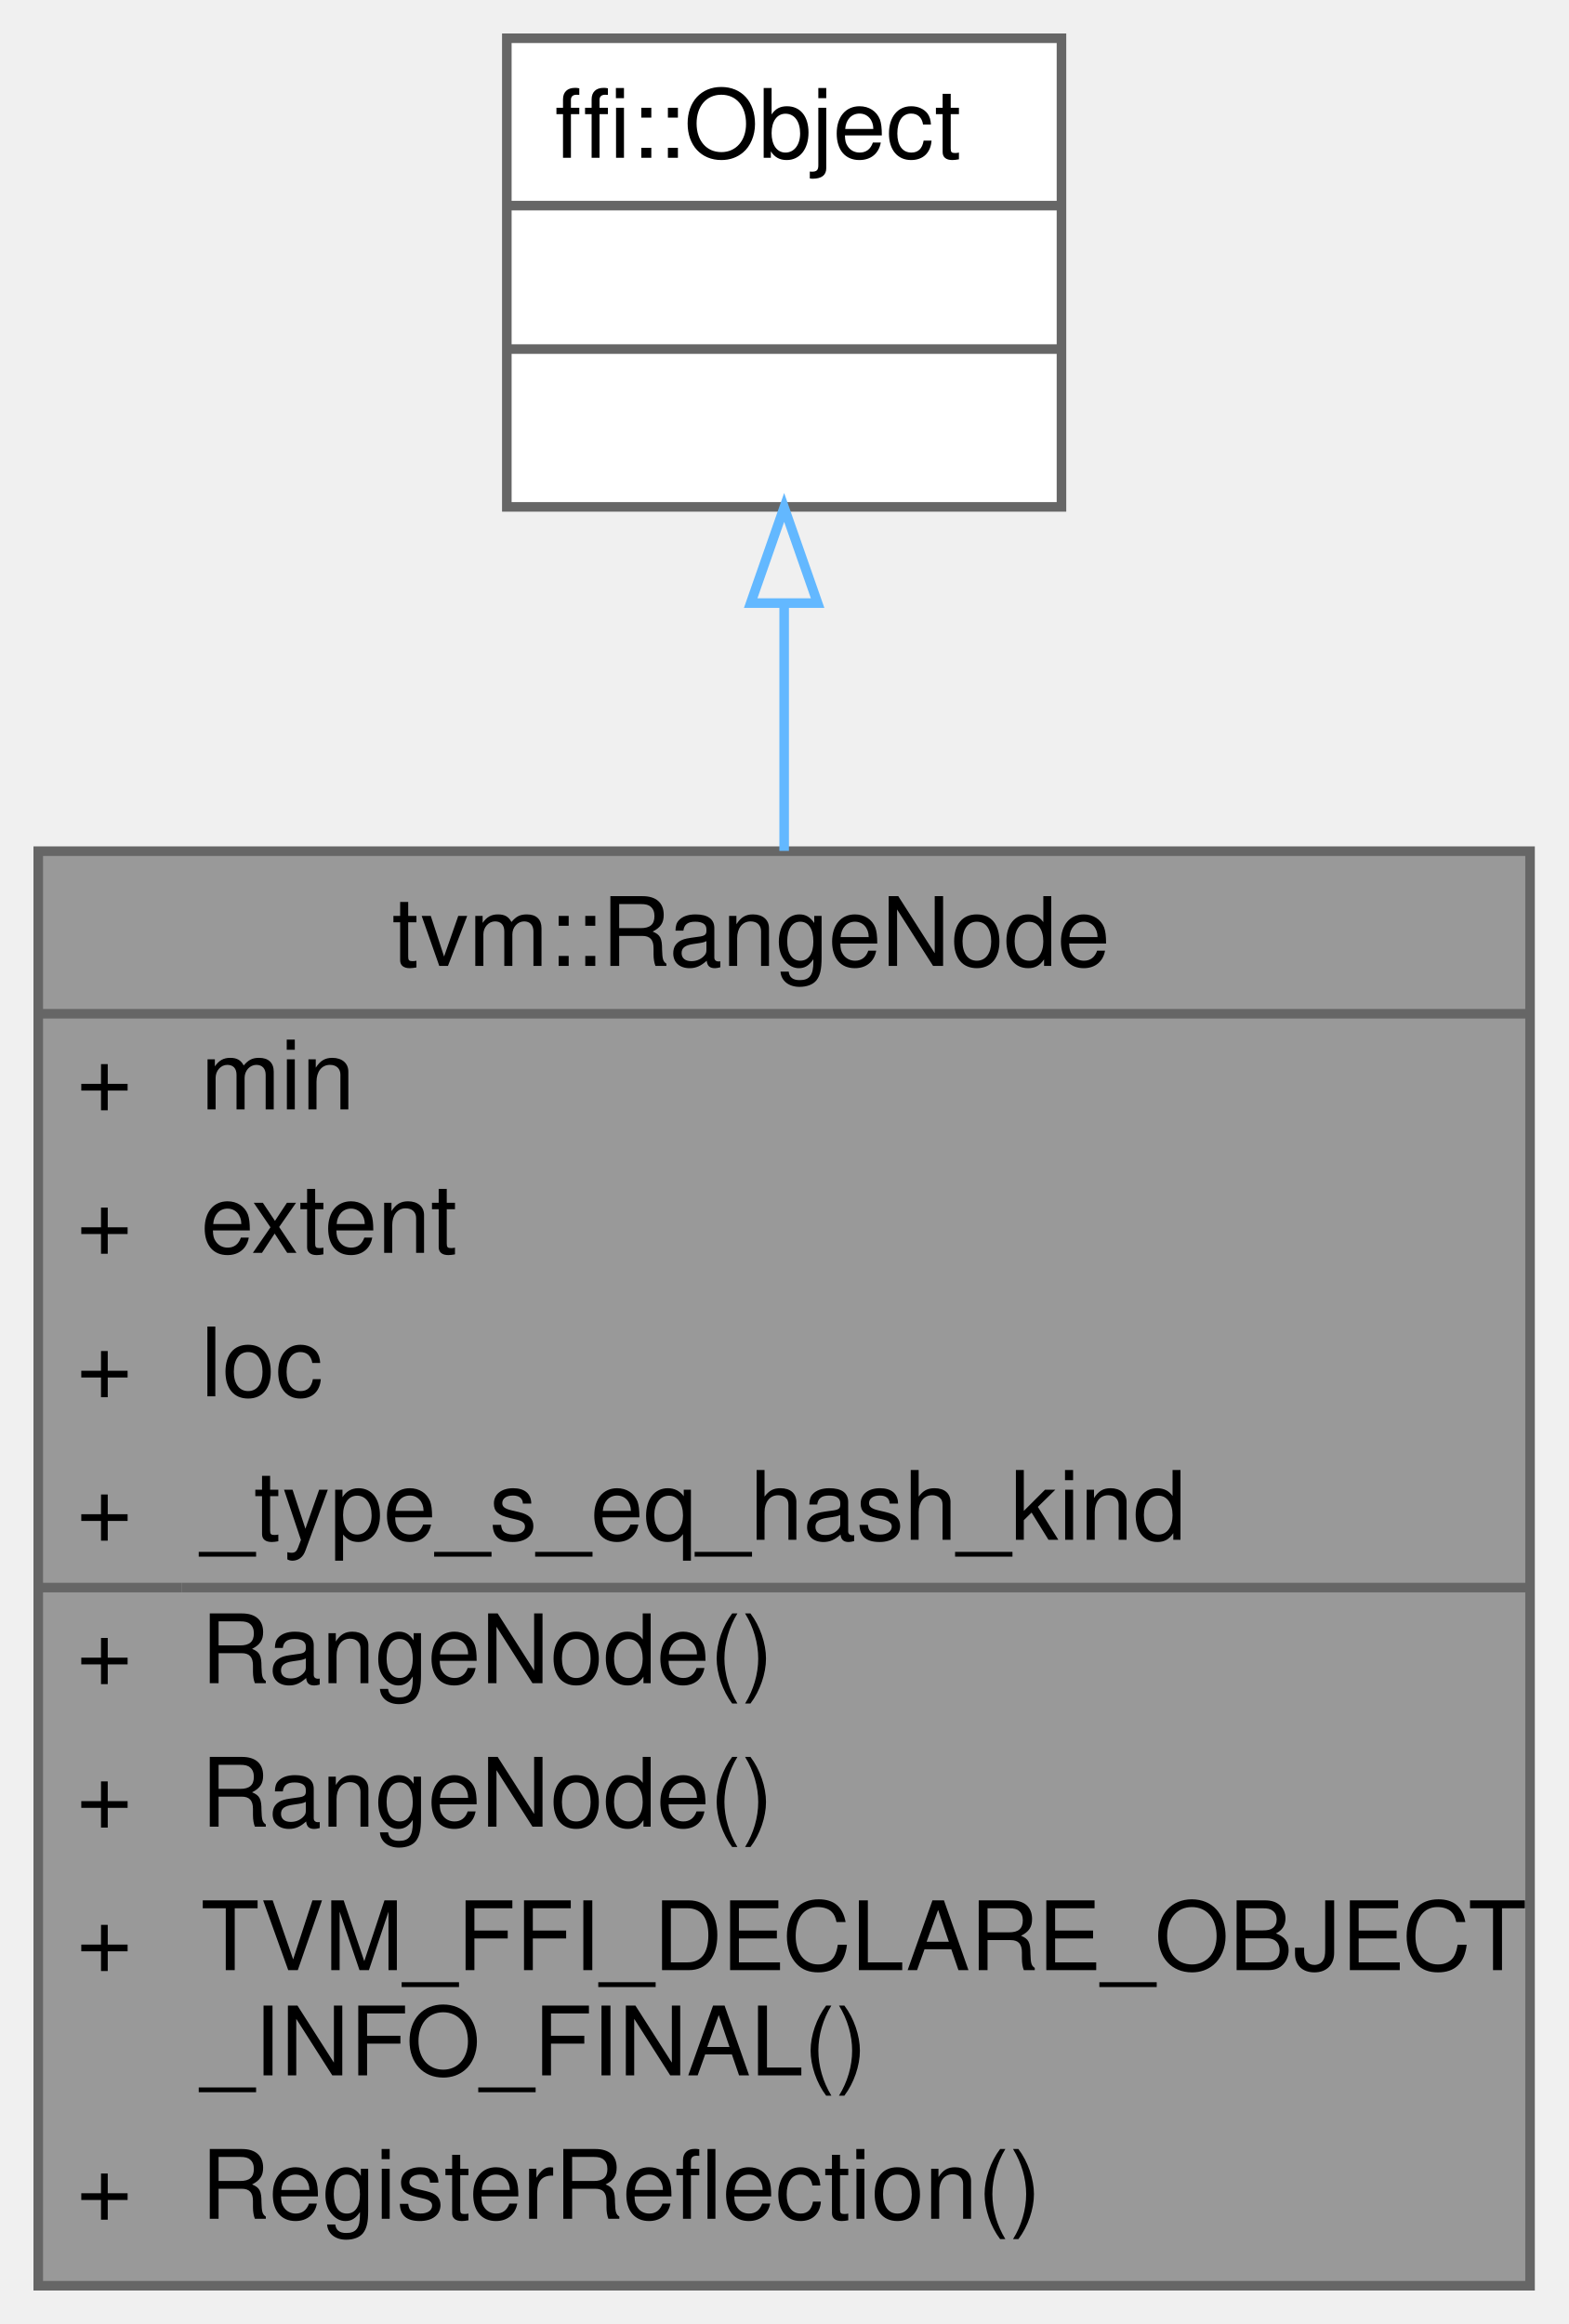
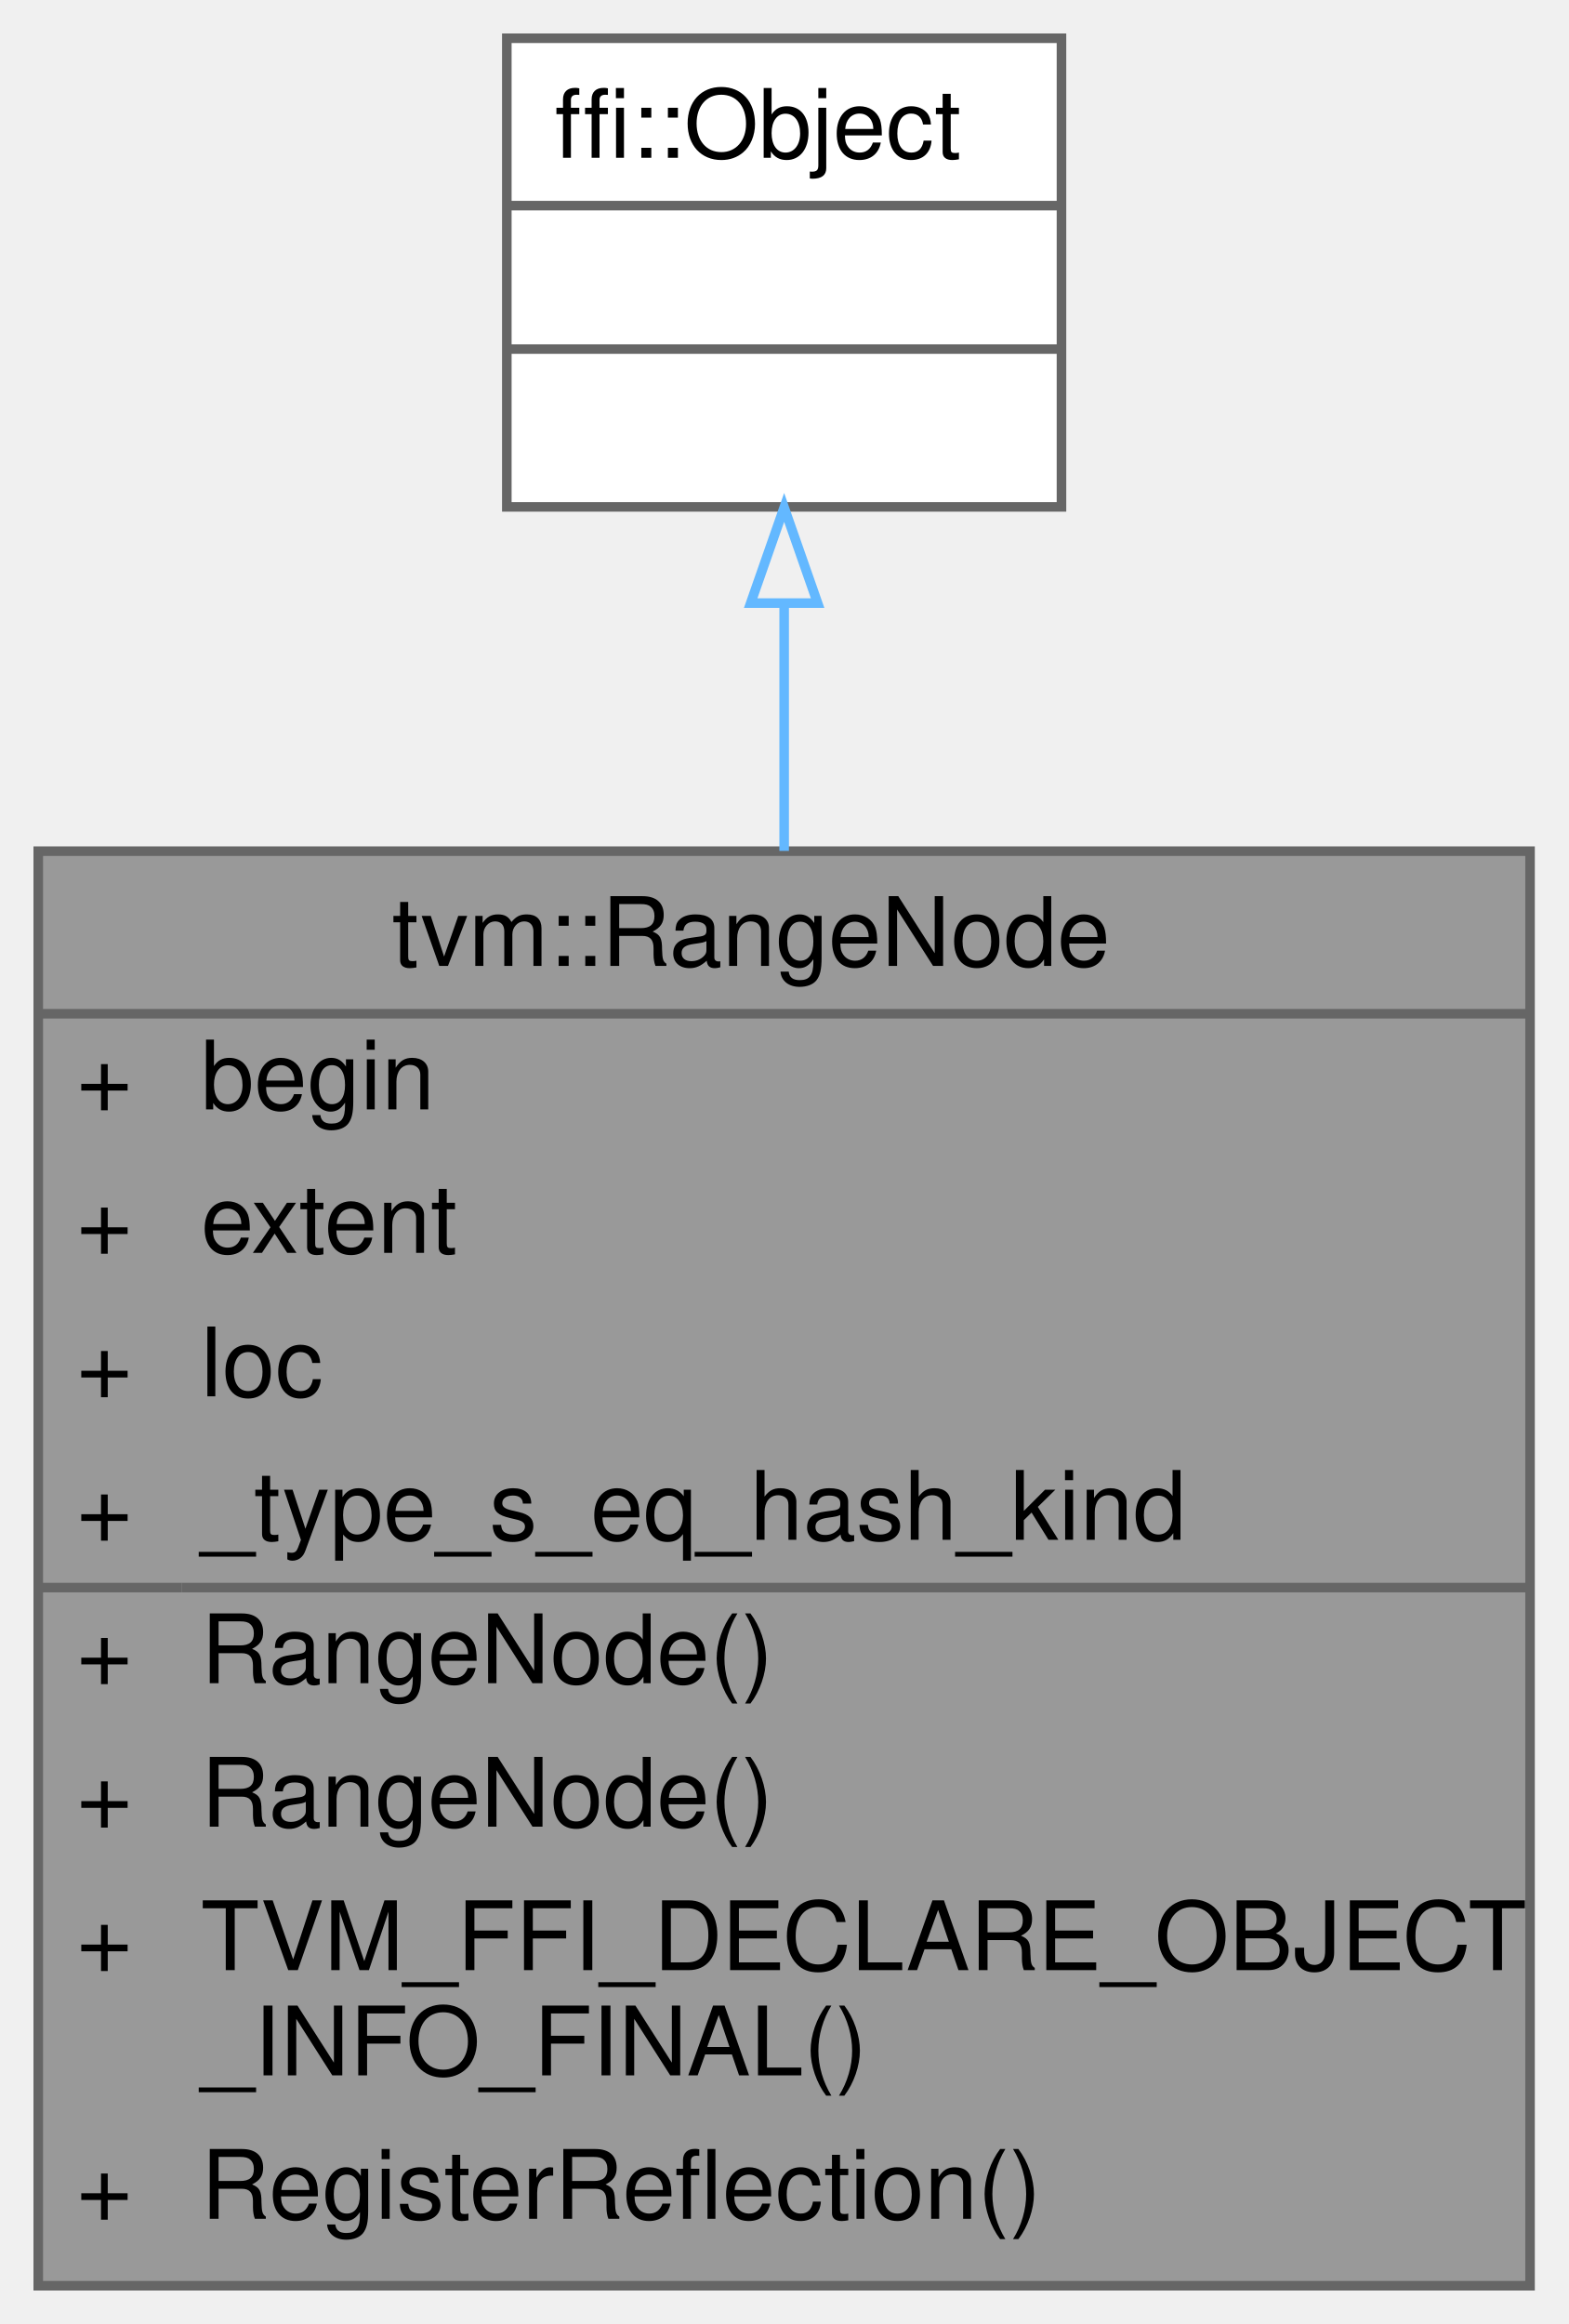
<svg xmlns="http://www.w3.org/2000/svg" xmlns:xlink="http://www.w3.org/1999/xlink" width="164pt" height="243pt" viewBox="0.00 0.00 164.00 243.00">
  <g id="graph0" class="graph" transform="scale(1 1) rotate(0) translate(4 239)">
    <g id="Node000001" class="node">
      <g id="a_Node000001">
        <a xlink:title="range over one dimension">
          <polygon fill="#999999" stroke="transparent" points="156,-150 0,-150 0,0 156,0 156,-150" />
          <text text-anchor="start" x="37" y="-138" font-family="Helvetica,sans-Serif" font-size="10.00">tvm::RangeNode</text>
          <text text-anchor="start" x="4" y="-123" font-family="Helvetica,sans-Serif" font-size="10.00">+</text>
-           <text text-anchor="start" x="17" y="-123" font-family="Helvetica,sans-Serif" font-size="10.00">min</text>
+           <text text-anchor="start" x="17" y="-123" font-family="Helvetica,sans-Serif" font-size="10.00">begin</text>
          <text text-anchor="start" x="4" y="-108" font-family="Helvetica,sans-Serif" font-size="10.00">+</text>
          <text text-anchor="start" x="17" y="-108" font-family="Helvetica,sans-Serif" font-size="10.00">extent</text>
          <text text-anchor="start" x="4" y="-93" font-family="Helvetica,sans-Serif" font-size="10.00">+</text>
          <text text-anchor="start" x="17" y="-93" font-family="Helvetica,sans-Serif" font-size="10.00">loc</text>
          <text text-anchor="start" x="4" y="-78" font-family="Helvetica,sans-Serif" font-size="10.00">+</text>
          <text text-anchor="start" x="17" y="-78" font-family="Helvetica,sans-Serif" font-size="10.00">_type_s_eq_hash_kind</text>
          <text text-anchor="start" x="4" y="-63" font-family="Helvetica,sans-Serif" font-size="10.00">+</text>
          <text text-anchor="start" x="17" y="-63" font-family="Helvetica,sans-Serif" font-size="10.00">RangeNode()</text>
          <text text-anchor="start" x="4" y="-48" font-family="Helvetica,sans-Serif" font-size="10.00">+</text>
          <text text-anchor="start" x="17" y="-48" font-family="Helvetica,sans-Serif" font-size="10.00">RangeNode()</text>
          <text text-anchor="start" x="4" y="-33" font-family="Helvetica,sans-Serif" font-size="10.00">+</text>
          <text text-anchor="start" x="17" y="-33" font-family="Helvetica,sans-Serif" font-size="10.00">TVM_FFI_DECLARE_OBJECT</text>
          <text text-anchor="start" x="17" y="-22" font-family="Helvetica,sans-Serif" font-size="10.00">_INFO_FINAL()</text>
          <text text-anchor="start" x="4" y="-7" font-family="Helvetica,sans-Serif" font-size="10.00">+</text>
          <text text-anchor="start" x="17" y="-7" font-family="Helvetica,sans-Serif" font-size="10.00">RegisterReflection()</text>
          <polygon fill="#666666" stroke="#666666" points="0,-133 0,-133 156,-133 156,-133 0,-133" />
          <polygon fill="#666666" stroke="#666666" points="0,-73 0,-73 15,-73 15,-73 0,-73" />
          <polygon fill="#666666" stroke="#666666" points="15,-73 15,-73 156,-73 156,-73 15,-73" />
          <polygon fill="none" stroke="#666666" points="0,0 0,-150 156,-150 156,0 0,0" />
        </a>
      </g>
    </g>
    <g id="Node000002" class="node">
      <g id="a_Node000002">
        <a xlink:title=" ">
          <polygon fill="white" stroke="transparent" points="107,-235 49,-235 49,-186 107,-186 107,-235" />
          <text text-anchor="start" x="54" y="-222.5" font-family="Helvetica,sans-Serif" font-size="10.00">ffi::Object</text>
          <text text-anchor="start" x="76" y="-207.5" font-family="Helvetica,sans-Serif" font-size="10.00"> </text>
          <text text-anchor="start" x="76" y="-192.5" font-family="Helvetica,sans-Serif" font-size="10.00"> </text>
          <polygon fill="#666666" stroke="#666666" points="49,-217.5 49,-217.5 107,-217.5 107,-217.5 49,-217.5" />
          <polygon fill="#666666" stroke="#666666" points="49,-202.5 49,-202.5 107,-202.5 107,-202.5 49,-202.5" />
          <polygon fill="none" stroke="#666666" points="49,-186 49,-235 107,-235 107,-186 49,-186" />
        </a>
      </g>
    </g>
    <g id="edge1_Node000001_Node000002" class="edge">
      <g id="a_edge1_Node000001_Node000002">
        <a xlink:title=" ">
          <path fill="none" stroke="#63b8ff" d="M78,-175.69C78,-167.75 78,-158.98 78,-150.03" />
          <polygon fill="none" stroke="#63b8ff" points="74.5,-175.94 78,-185.94 81.5,-175.94 74.5,-175.94" />
        </a>
      </g>
    </g>
  </g>
</svg>
